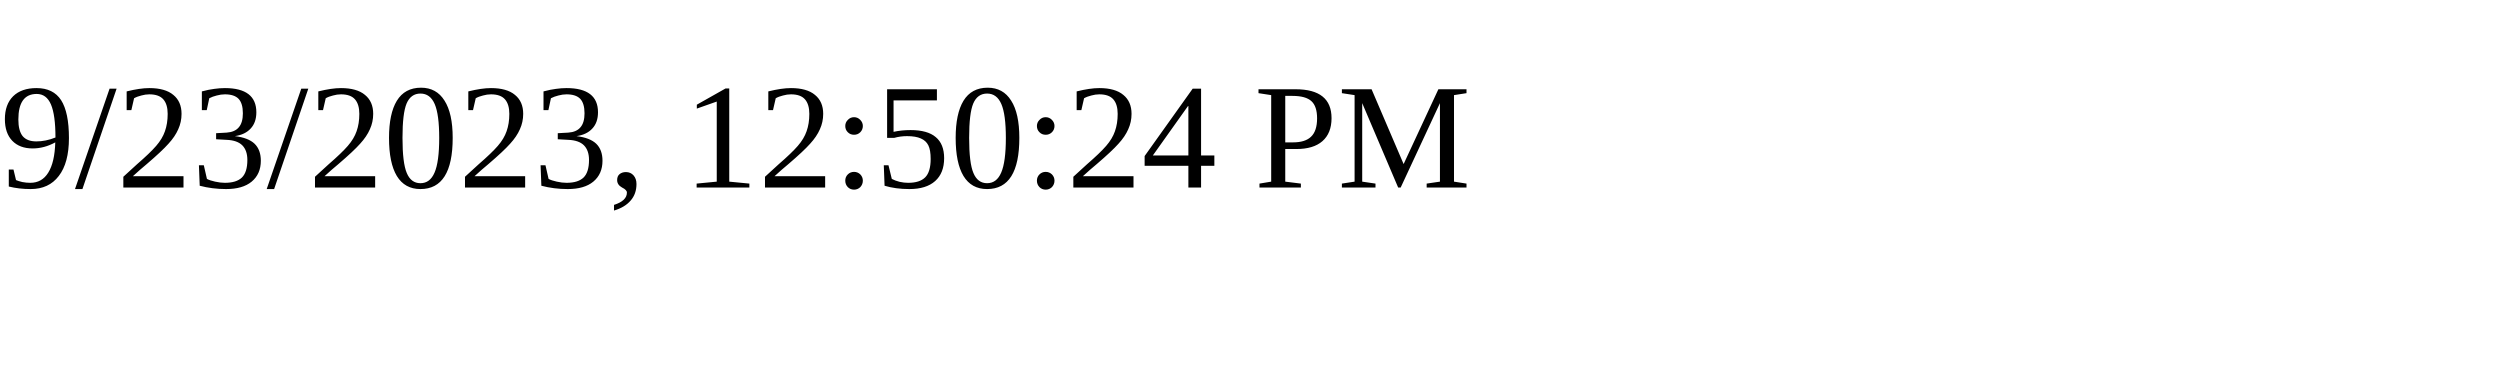
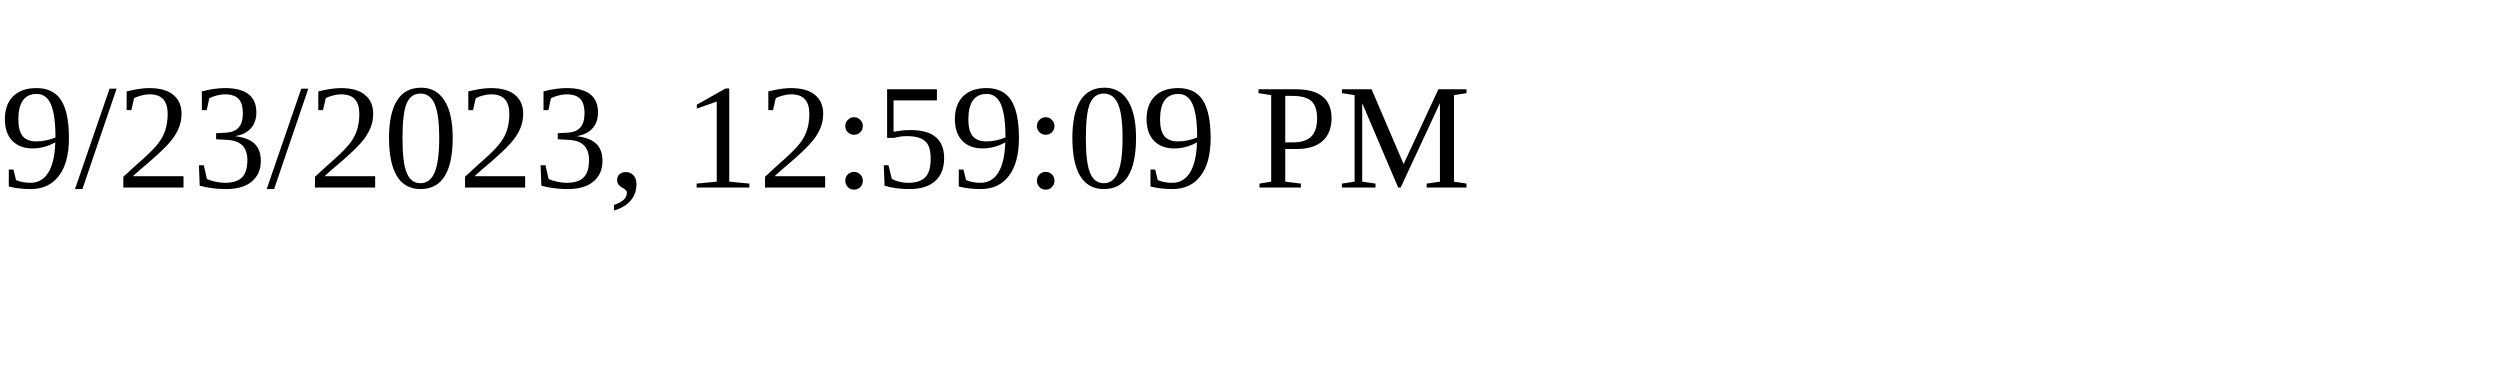
<svg xmlns="http://www.w3.org/2000/svg" height="30" width="200">
-   <text x="0" y="15">9/23/2023, 12:50:24 PM</text>
+   <text x="0" y="15">9/23/2023, 12:59:09 PM</text>
</svg>
